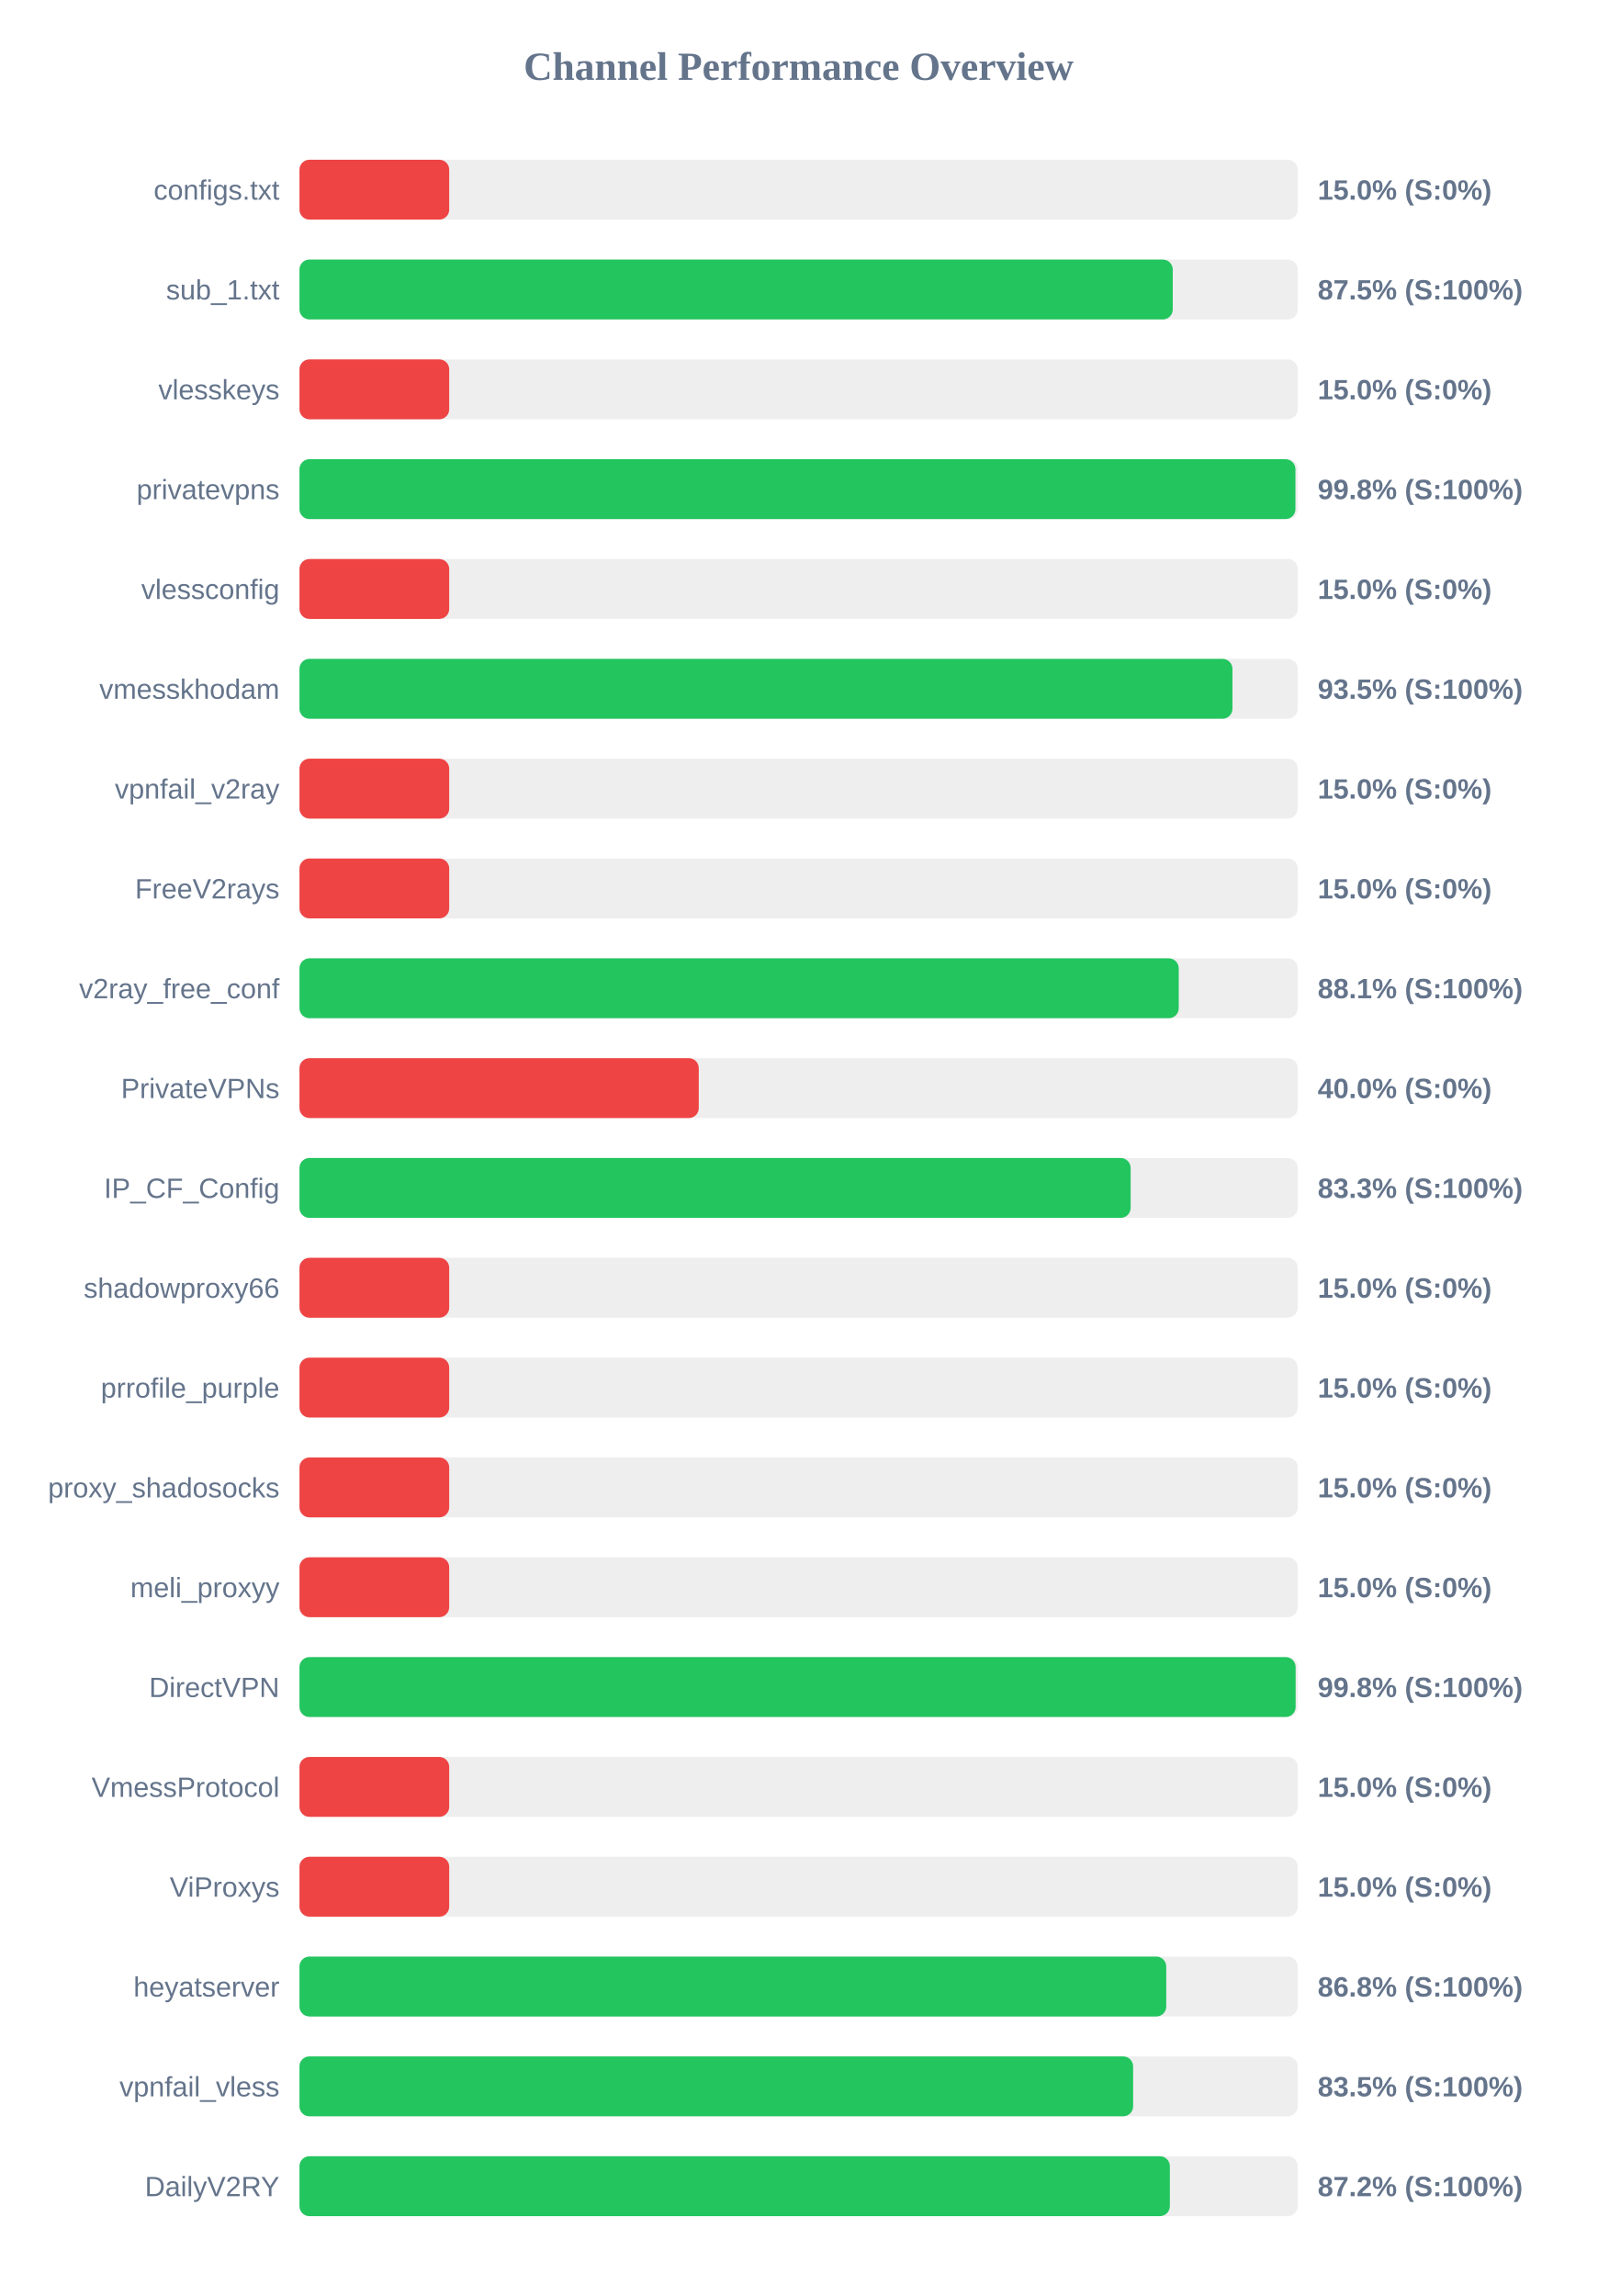
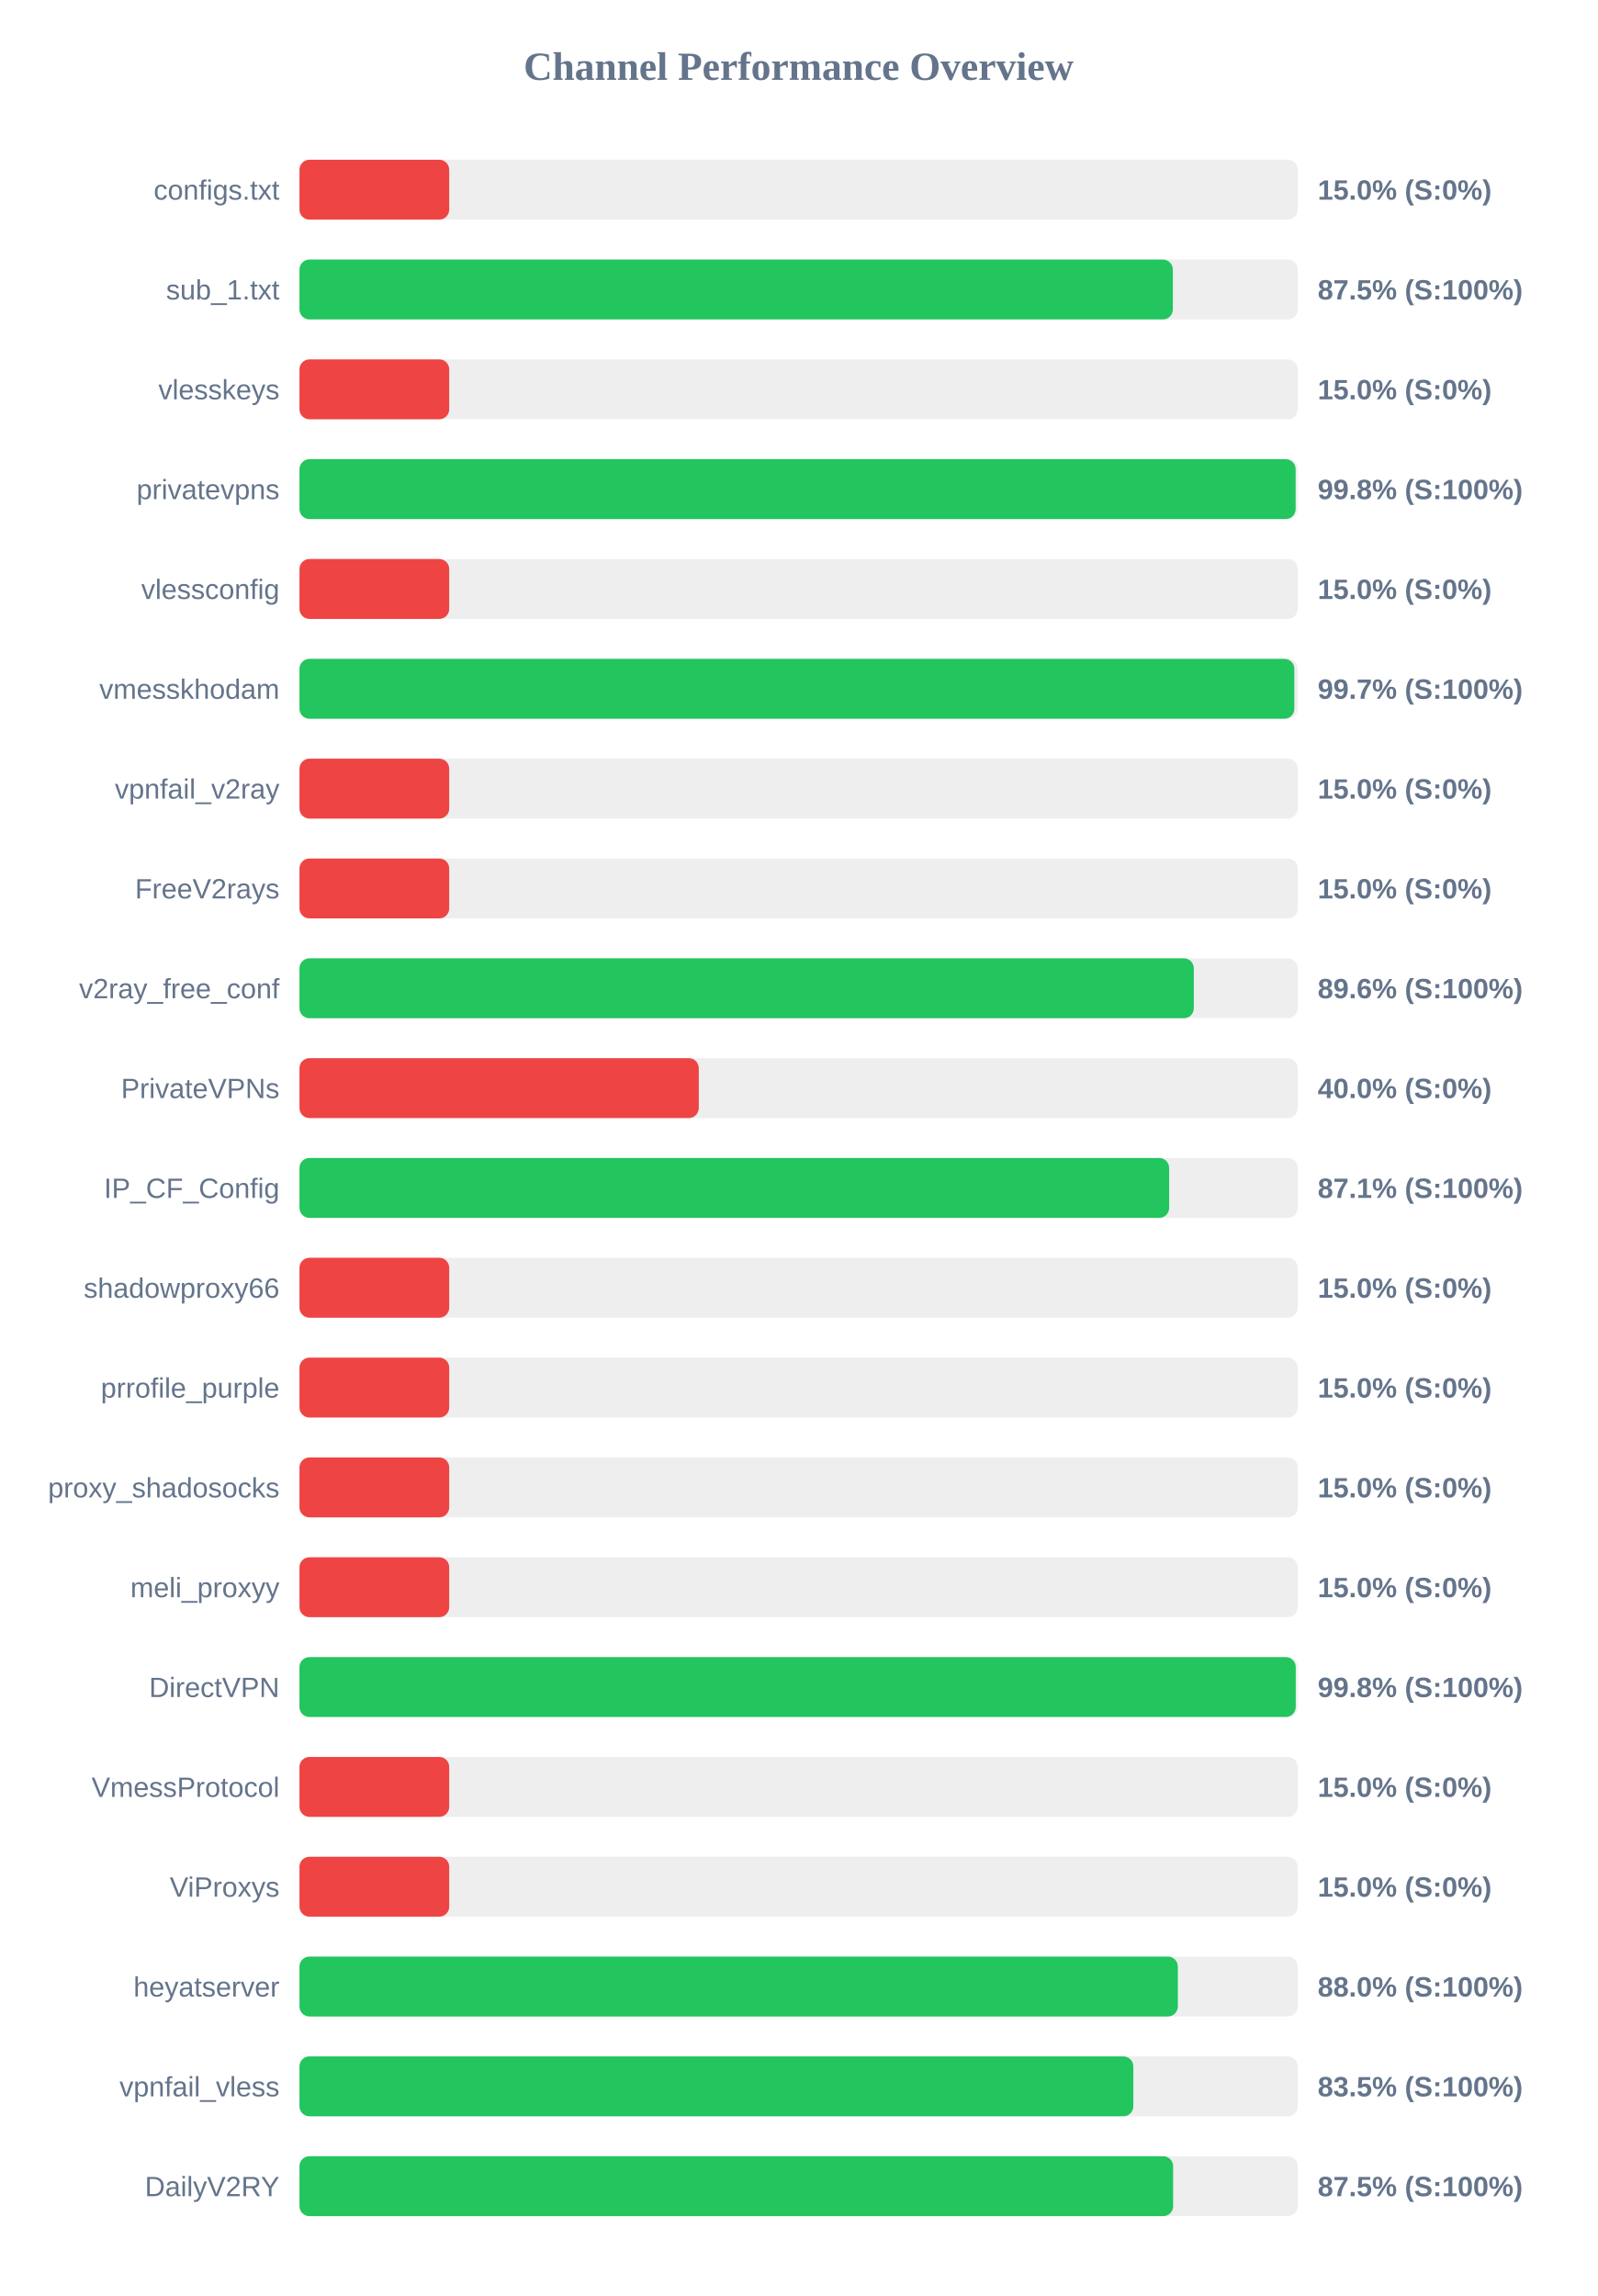
<svg xmlns="http://www.w3.org/2000/svg" width="800" height="1150" version="1.1">
  <style>
        .row { font: 14px Arial; fill: #64748b; }
        .score { font: bold 14px Arial; fill: #64748b; }
    </style>
  <text x="400" y="40" text-anchor="middle" font-size="20px" font-weight="bold" fill="#64748b">Channel Performance Overview</text>
  <rect x="150" y="80" width="500" height="30" fill="#eee" rx="5" />
  <rect x="150" y="80" width="75.0" height="30" fill="#ef4444" rx="5" />
  <text x="140" y="100" text-anchor="end" class="row">configs.txt</text>
  <text x="660" y="100" text-anchor="start" class="score">15.0% (S:0%)</text>
  <rect x="150" y="130" width="500" height="30" fill="#eee" rx="5" />
-   <rect x="150" y="130" width="437.4" height="30" fill="#22c55e" rx="5" />
+   <rect x="150" y="130" width="437.45" height="30" fill="#22c55e" rx="5" />
  <text x="140" y="150" text-anchor="end" class="row">sub_1.txt</text>
  <text x="660" y="150" text-anchor="start" class="score">87.5% (S:100%)</text>
  <rect x="150" y="180" width="500" height="30" fill="#eee" rx="5" />
  <rect x="150" y="180" width="75.0" height="30" fill="#ef4444" rx="5" />
  <text x="140" y="200" text-anchor="end" class="row">vlesskeys</text>
  <text x="660" y="200" text-anchor="start" class="score">15.0% (S:0%)</text>
  <rect x="150" y="230" width="500" height="30" fill="#eee" rx="5" />
-   <rect x="150" y="230" width="498.85" height="30" fill="#22c55e" rx="5" />
+   <rect x="150" y="230" width="498.95" height="30" fill="#22c55e" rx="5" />
  <text x="140" y="250" text-anchor="end" class="row">privatevpns</text>
  <text x="660" y="250" text-anchor="start" class="score">99.8% (S:100%)</text>
  <rect x="150" y="280" width="500" height="30" fill="#eee" rx="5" />
  <rect x="150" y="280" width="75.0" height="30" fill="#ef4444" rx="5" />
  <text x="140" y="300" text-anchor="end" class="row">vlessconfig</text>
  <text x="660" y="300" text-anchor="start" class="score">15.0% (S:0%)</text>
  <rect x="150" y="330" width="500" height="30" fill="#eee" rx="5" />
-   <rect x="150" y="330" width="467.3" height="30" fill="#22c55e" rx="5" />
+   <rect x="150" y="330" width="498.3" height="30" fill="#22c55e" rx="5" />
  <text x="140" y="350" text-anchor="end" class="row">vmesskhodam</text>
-   <text x="660" y="350" text-anchor="start" class="score">93.5% (S:100%)</text>
+   <text x="660" y="350" text-anchor="start" class="score">99.7% (S:100%)</text>
  <rect x="150" y="380" width="500" height="30" fill="#eee" rx="5" />
  <rect x="150" y="380" width="75.0" height="30" fill="#ef4444" rx="5" />
  <text x="140" y="400" text-anchor="end" class="row">vpnfail_v2ray</text>
  <text x="660" y="400" text-anchor="start" class="score">15.0% (S:0%)</text>
  <rect x="150" y="430" width="500" height="30" fill="#eee" rx="5" />
  <rect x="150" y="430" width="75.0" height="30" fill="#ef4444" rx="5" />
  <text x="140" y="450" text-anchor="end" class="row">FreeV2rays</text>
  <text x="660" y="450" text-anchor="start" class="score">15.0% (S:0%)</text>
  <rect x="150" y="480" width="500" height="30" fill="#eee" rx="5" />
-   <rect x="150" y="480" width="440.4" height="30" fill="#22c55e" rx="5" />
+   <rect x="150" y="480" width="447.95" height="30" fill="#22c55e" rx="5" />
  <text x="140" y="500" text-anchor="end" class="row">v2ray_free_conf</text>
-   <text x="660" y="500" text-anchor="start" class="score">88.1% (S:100%)</text>
+   <text x="660" y="500" text-anchor="start" class="score">89.6% (S:100%)</text>
  <rect x="150" y="530" width="500" height="30" fill="#eee" rx="5" />
  <rect x="150" y="530" width="200.0" height="30" fill="#ef4444" rx="5" />
  <text x="140" y="550" text-anchor="end" class="row">PrivateVPNs</text>
  <text x="660" y="550" text-anchor="start" class="score">40.0% (S:0%)</text>
  <rect x="150" y="580" width="500" height="30" fill="#eee" rx="5" />
-   <rect x="150" y="580" width="416.3" height="30" fill="#22c55e" rx="5" />
+   <rect x="150" y="580" width="435.6" height="30" fill="#22c55e" rx="5" />
  <text x="140" y="600" text-anchor="end" class="row">IP_CF_Config</text>
-   <text x="660" y="600" text-anchor="start" class="score">83.3% (S:100%)</text>
+   <text x="660" y="600" text-anchor="start" class="score">87.1% (S:100%)</text>
  <rect x="150" y="630" width="500" height="30" fill="#eee" rx="5" />
  <rect x="150" y="630" width="75.0" height="30" fill="#ef4444" rx="5" />
  <text x="140" y="650" text-anchor="end" class="row">shadowproxy66</text>
  <text x="660" y="650" text-anchor="start" class="score">15.0% (S:0%)</text>
  <rect x="150" y="680" width="500" height="30" fill="#eee" rx="5" />
  <rect x="150" y="680" width="75.0" height="30" fill="#ef4444" rx="5" />
  <text x="140" y="700" text-anchor="end" class="row">prrofile_purple</text>
  <text x="660" y="700" text-anchor="start" class="score">15.0% (S:0%)</text>
  <rect x="150" y="730" width="500" height="30" fill="#eee" rx="5" />
  <rect x="150" y="730" width="75.0" height="30" fill="#ef4444" rx="5" />
  <text x="140" y="750" text-anchor="end" class="row">proxy_shadosocks</text>
  <text x="660" y="750" text-anchor="start" class="score">15.0% (S:0%)</text>
  <rect x="150" y="780" width="500" height="30" fill="#eee" rx="5" />
  <rect x="150" y="780" width="75.0" height="30" fill="#ef4444" rx="5" />
  <text x="140" y="800" text-anchor="end" class="row">meli_proxyy</text>
  <text x="660" y="800" text-anchor="start" class="score">15.0% (S:0%)</text>
  <rect x="150" y="830" width="500" height="30" fill="#eee" rx="5" />
-   <rect x="150" y="830" width="498.95" height="30" fill="#22c55e" rx="5" />
+   <rect x="150" y="830" width="499.0" height="30" fill="#22c55e" rx="5" />
  <text x="140" y="850" text-anchor="end" class="row">DirectVPN</text>
  <text x="660" y="850" text-anchor="start" class="score">99.8% (S:100%)</text>
  <rect x="150" y="880" width="500" height="30" fill="#eee" rx="5" />
  <rect x="150" y="880" width="75.0" height="30" fill="#ef4444" rx="5" />
  <text x="140" y="900" text-anchor="end" class="row">VmessProtocol</text>
  <text x="660" y="900" text-anchor="start" class="score">15.0% (S:0%)</text>
  <rect x="150" y="930" width="500" height="30" fill="#eee" rx="5" />
  <rect x="150" y="930" width="75.0" height="30" fill="#ef4444" rx="5" />
  <text x="140" y="950" text-anchor="end" class="row">ViProxys</text>
  <text x="660" y="950" text-anchor="start" class="score">15.0% (S:0%)</text>
  <rect x="150" y="980" width="500" height="30" fill="#eee" rx="5" />
-   <rect x="150" y="980" width="434.15" height="30" fill="#22c55e" rx="5" />
+   <rect x="150" y="980" width="439.95" height="30" fill="#22c55e" rx="5" />
  <text x="140" y="1000" text-anchor="end" class="row">heyatserver</text>
-   <text x="660" y="1000" text-anchor="start" class="score">86.8% (S:100%)</text>
+   <text x="660" y="1000" text-anchor="start" class="score">88.0% (S:100%)</text>
  <rect x="150" y="1030" width="500" height="30" fill="#eee" rx="5" />
-   <rect x="150" y="1030" width="417.55" height="30" fill="#22c55e" rx="5" />
+   <rect x="150" y="1030" width="417.65" height="30" fill="#22c55e" rx="5" />
  <text x="140" y="1050" text-anchor="end" class="row">vpnfail_vless</text>
  <text x="660" y="1050" text-anchor="start" class="score">83.5% (S:100%)</text>
  <rect x="150" y="1080" width="500" height="30" fill="#eee" rx="5" />
-   <rect x="150" y="1080" width="435.95" height="30" fill="#22c55e" rx="5" />
+   <rect x="150" y="1080" width="437.6" height="30" fill="#22c55e" rx="5" />
  <text x="140" y="1100" text-anchor="end" class="row">DailyV2RY</text>
-   <text x="660" y="1100" text-anchor="start" class="score">87.2% (S:100%)</text>
+   <text x="660" y="1100" text-anchor="start" class="score">87.5% (S:100%)</text>
</svg>
